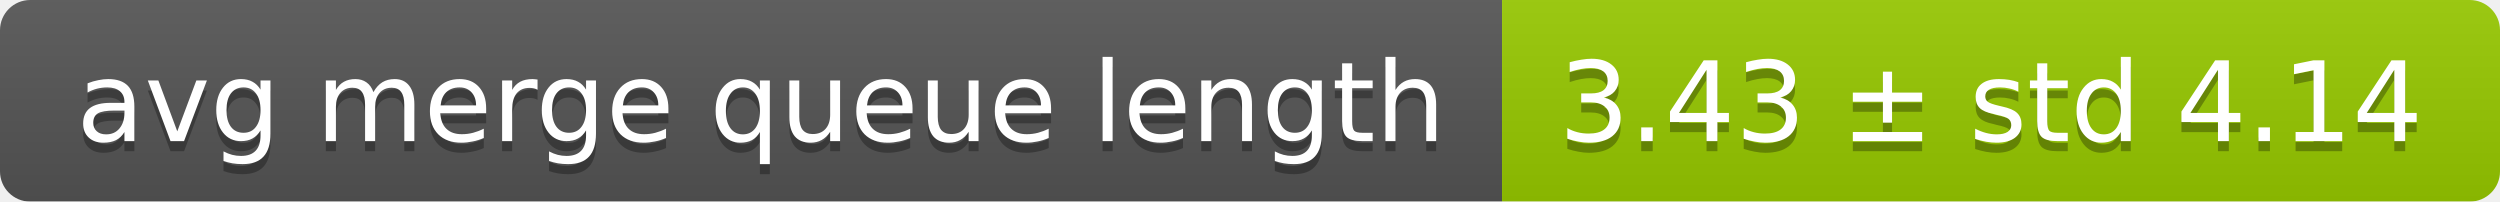
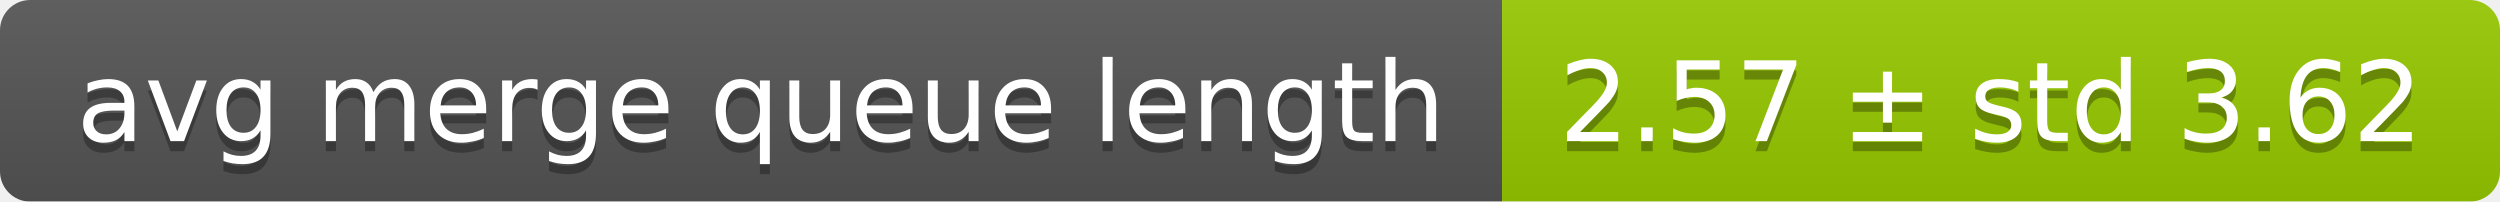
<svg xmlns="http://www.w3.org/2000/svg" width="248" height="20">
  <linearGradient id="smooth" x2="0" y2="100%">
    <stop offset="0" stop-color="#bbb" stop-opacity=".1" />
    <stop offset="1" stop-opacity=".1" />
  </linearGradient>
  <mask id="round">
    <rect width="248" height="20" rx="3" fill="#fff" />
  </mask>
  <g mask="url(#round)">
    <rect width="149" height="20" fill="#555" />
    <rect x="149" width="99" height="20" fill="#97ca00" />
    <rect width="248" height="20" fill="url(#smooth)" />
  </g>
  <g fill="#fff" text-anchor="middle" font-family="DejaVu Sans,Verdana,Geneva,sans-serif" font-size="11">
    <text x="75.5" y="15" fill="#010101" fill-opacity=".3">avg merge queue length</text>
    <text x="75.5" y="14">avg merge queue length</text>
-     <text x="197.5" y="15" fill="#010101" fill-opacity=".3">3.43 ± std 4.14</text>
-     <text x="197.5" y="14">3.43 ± std 4.14</text>
+     <text x="197.5" y="15" fill="#010101" fill-opacity=".3">2.57 ± std 3.62</text>
+     <text x="197.5" y="14">2.57 ± std 3.62</text>
  </g>
</svg>
